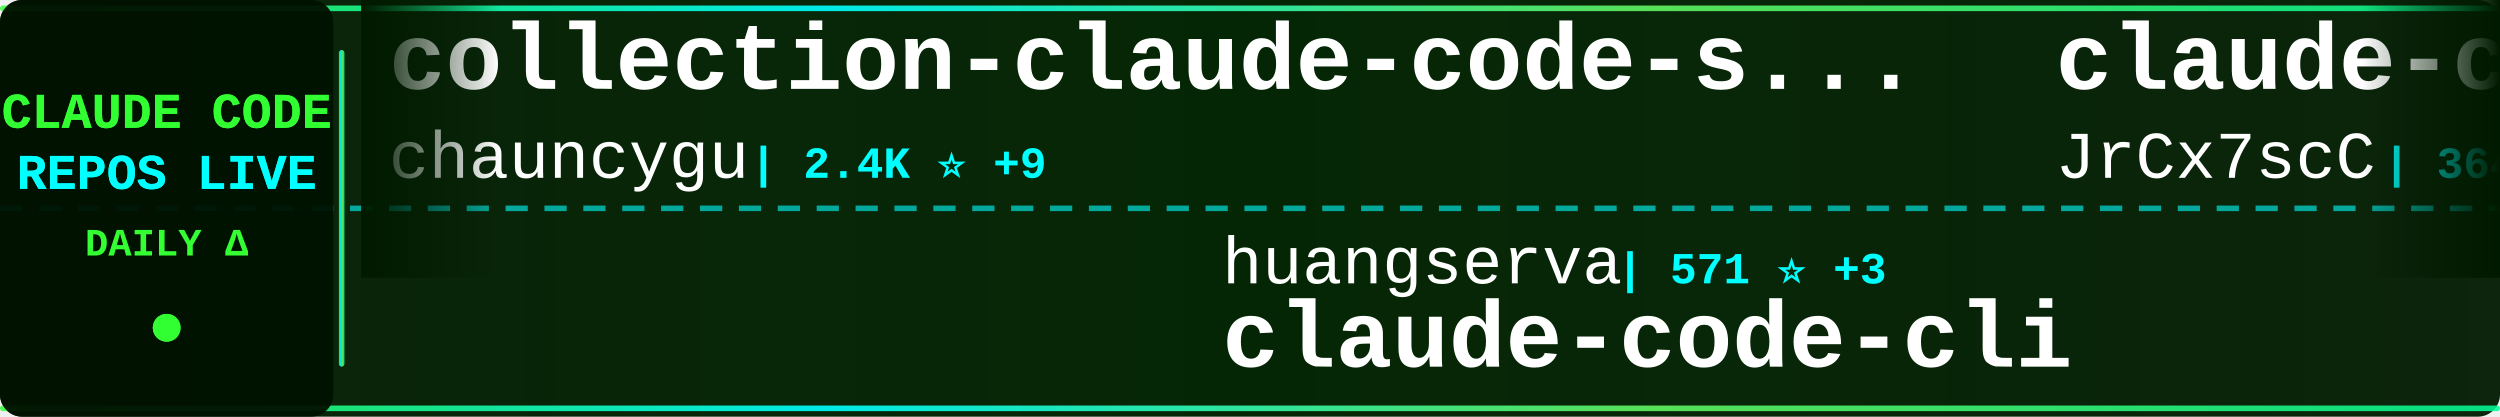
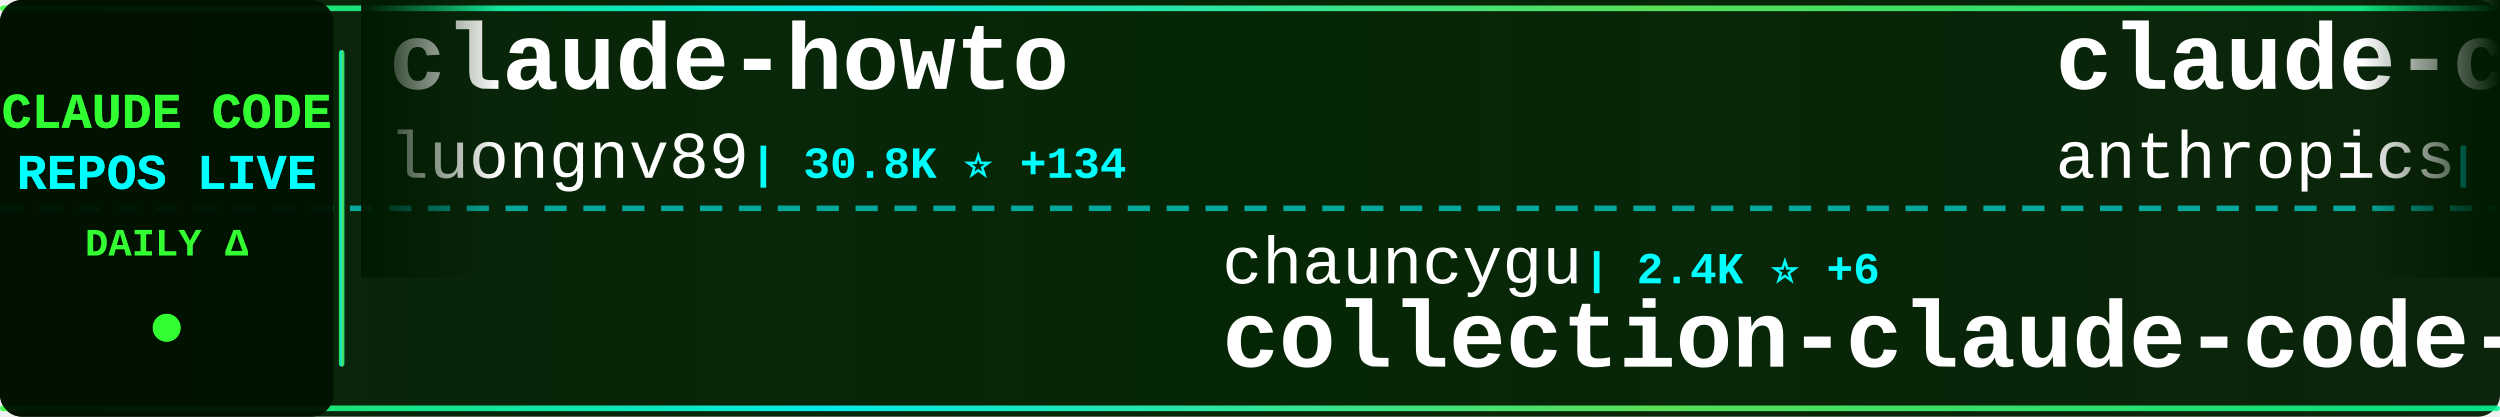
<svg xmlns="http://www.w3.org/2000/svg" width="900" height="150">
  <defs>
    <linearGradient id="tickerBg" x1="0%" y1="0%" x2="100%" y2="0%">
      <stop offset="0%" style="stop-color:#001a00;stop-opacity:0.95" />
      <stop offset="50%" style="stop-color:#002200;stop-opacity:0.98" />
      <stop offset="100%" style="stop-color:#001a00;stop-opacity:0.95" />
    </linearGradient>
    <linearGradient id="borderGrad" x1="0%" y1="0%" x2="100%" y2="0%">
      <stop offset="0%" style="stop-color:#33ff33;stop-opacity:0.85">
        <animate attributeName="stop-opacity" values="0.85;1;0.85" dur="2s" repeatCount="indefinite" />
      </stop>
      <stop offset="33%" style="stop-color:#00ffff;stop-opacity:0.9">
        <animate attributeName="stop-opacity" values="0.9;1;0.9" dur="2.2s" repeatCount="indefinite" />
      </stop>
      <stop offset="66%" style="stop-color:#66ff66;stop-opacity:0.85">
        <animate attributeName="stop-opacity" values="0.85;1;0.85" dur="1.8s" repeatCount="indefinite" />
      </stop>
      <stop offset="100%" style="stop-color:#00ff99;stop-opacity:0.85">
        <animate attributeName="stop-opacity" values="0.85;1;0.85" dur="2s" repeatCount="indefinite" />
      </stop>
    </linearGradient>
    <filter id="textGlow">
      <feGaussianBlur stdDeviation="0.1" result="coloredBlur" />
      <feMerge>
        <feMergeNode in="coloredBlur" />
        <feMergeNode in="SourceGraphic" />
      </feMerge>
    </filter>
    <filter id="metricGlow">
      <feGaussianBlur stdDeviation="0.2" result="coloredBlur" />
      <feMerge>
        <feMergeNode in="coloredBlur" />
        <feMergeNode in="SourceGraphic" />
      </feMerge>
    </filter>
    <linearGradient id="leftFade" x1="0%" y1="0%" x2="100%" y2="0%">
      <stop offset="0%" style="stop-color:#001a00;stop-opacity:1" />
      <stop offset="100%" style="stop-color:#001a00;stop-opacity:0" />
    </linearGradient>
    <linearGradient id="rightFade" x1="0%" y1="0%" x2="100%" y2="0%">
      <stop offset="0%" style="stop-color:#001a00;stop-opacity:0" />
      <stop offset="100%" style="stop-color:#001a00;stop-opacity:1" />
    </linearGradient>
  </defs>
  <rect width="900" height="150" fill="url(#tickerBg)" rx="8" />
  <rect x="0" y="2" width="900" height="2" fill="url(#borderGrad)" rx="1" />
  <rect x="0" y="146" width="900" height="2" fill="url(#borderGrad)" rx="1" />
  <line x1="0" y1="75" x2="900" y2="75" stroke="#00ffff" stroke-width="2" stroke-dasharray="8 6" opacity="0.6" />
  <rect x="0" y="0" width="120" height="150" fill="#001100" opacity="0.95" rx="8" />
  <text x="60" y="46" font-family="'Courier New', monospace" font-size="18" font-weight="bold" fill="#33ff33" text-anchor="middle" filter="url(#textGlow)">
    CLAUDE CODE
  </text>
  <text x="60" y="68" font-family="'Courier New', monospace" font-size="18" font-weight="bold" fill="#00ffff" text-anchor="middle" filter="url(#textGlow)">
    REPOS LIVE
  </text>
  <text x="60" y="92" font-family="'Courier New', monospace" font-size="14" font-weight="bold" fill="#33ff33" text-anchor="middle">
    DAILY Δ
  </text>
  <circle cx="60" cy="118" r="5" fill="#33ff33" filter="url(#metricGlow)">
    <animate attributeName="r" values="4;6;4" dur="1.5s" repeatCount="indefinite" />
    <animate attributeName="opacity" values="0.6;1;0.6" dur="1.5s" repeatCount="indefinite" />
  </circle>
  <rect x="122" y="18" width="2" height="114" fill="url(#borderGrad)" rx="1" />
  <clipPath id="tickerClip">
    <rect x="130" y="0" width="770" height="150" />
  </clipPath>
  <g clip-path="url(#tickerClip)">
    <g id="tickerItems">
      <animateTransform attributeName="transform" attributeType="XML" type="translate" from="0 0" to="-3000 0" dur="54s" repeatCount="indefinite" />
      <g transform="translate(0, 0)">
-         <text x="140" y="32" font-family="'Courier New', monospace" font-size="34" font-weight="bold" fill="#ffffff">collection-claude-code-s...</text>
-         <text x="140" y="64" font-family="'Courier New', monospace" font-size="24" font-weight="normal" fill="#ffffff" opacity="1.0">chauncygu</text>
-         <text x="270" y="64" font-family="'Courier New', monospace" font-size="16" font-weight="bold" fill="#00ffff"> | 2.4K ⭐ +9</text>
+         <text x="140" y="32" font-family="'Courier New', monospace" font-size="34" font-weight="bold" fill="#ffffff">claude-howto</text>
+         <text x="140" y="64" font-family="'Courier New', monospace" font-size="24" font-weight="normal" fill="#ffffff" opacity="1.0">luongnv89</text>
+         <text x="270" y="64" font-family="'Courier New', monospace" font-size="16" font-weight="bold" fill="#00ffff"> | 30.8K ⭐ +134</text>
      </g>
      <g transform="translate(300, 0)">
-         <text x="140" y="102" font-family="'Courier New', monospace" font-size="24" font-weight="normal" fill="#ffffff" opacity="1.0">huangserva</text>
-         <text x="282" y="102" font-family="'Courier New', monospace" font-size="16" font-weight="bold" fill="#00ffff"> | 571 ⭐ +3</text>
-         <text x="140" y="132" font-family="'Courier New', monospace" font-size="34" font-weight="bold" fill="#ffffff">claude-code-cli</text>
+         <text x="140" y="102" font-family="'Courier New', monospace" font-size="24" font-weight="normal" fill="#ffffff" opacity="1.0">chauncygu</text>
+         <text x="270" y="102" font-family="'Courier New', monospace" font-size="16" font-weight="bold" fill="#00ffff"> | 2.4K ⭐ +6</text>
+         <text x="140" y="132" font-family="'Courier New', monospace" font-size="34" font-weight="bold" fill="#ffffff">collection-claude-code-s...</text>
      </g>
      <g transform="translate(600, 0)">
-         <text x="140" y="32" font-family="'Courier New', monospace" font-size="34" font-weight="bold" fill="#ffffff">claude-code-source</text>
-         <text x="140" y="64" font-family="'Courier New', monospace" font-size="24" font-weight="normal" fill="#ffffff" opacity="1.0">JrCx7scC</text>
-         <text x="258" y="64" font-family="'Courier New', monospace" font-size="16" font-weight="bold" fill="#00ffff"> | 364 ⭐</text>
+         <text x="140" y="32" font-family="'Courier New', monospace" font-size="34" font-weight="bold" fill="#ffffff">claude-code-security-rev...</text>
+         <text x="140" y="64" font-family="'Courier New', monospace" font-size="24" font-weight="normal" fill="#ffffff" opacity="1.0">anthropics</text>
+         <text x="282" y="64" font-family="'Courier New', monospace" font-size="16" font-weight="bold" fill="#00ffff"> | 4.5K ⭐ +8</text>
      </g>
      <g transform="translate(900, 0)">
-         <text x="140" y="102" font-family="'Courier New', monospace" font-size="24" font-weight="normal" fill="#ffffff" opacity="1.0">kodu-ai</text>
-         <text x="246" y="102" font-family="'Courier New', monospace" font-size="16" font-weight="bold" fill="#00ffff"> | 5.3K ⭐ +1</text>
-         <text x="140" y="132" font-family="'Courier New', monospace" font-size="34" font-weight="bold" fill="#ffffff">claude-coder</text>
+         <text x="140" y="102" font-family="'Courier New', monospace" font-size="24" font-weight="normal" fill="#ffffff" opacity="1.0">zstmfhy</text>
+         <text x="246" y="102" font-family="'Courier New', monospace" font-size="16" font-weight="bold" fill="#00ffff"> | 190 ⭐</text>
+         <text x="140" y="132" font-family="'Courier New', monospace" font-size="34" font-weight="bold" fill="#ffffff">Claude-code</text>
      </g>
      <g transform="translate(1200, 0)">
-         <text x="140" y="32" font-family="'Courier New', monospace" font-size="34" font-weight="bold" fill="#ffffff">claude-code</text>
-         <text x="140" y="64" font-family="'Courier New', monospace" font-size="24" font-weight="normal" fill="#ffffff" opacity="1.0">lowcortisolprogrammer</text>
-         <text x="414" y="64" font-family="'Courier New', monospace" font-size="16" font-weight="bold" fill="#00ffff"> | 173 ⭐</text>
+         <text x="140" y="32" font-family="'Courier New', monospace" font-size="34" font-weight="bold" fill="#ffffff">claude-code-router</text>
+         <text x="140" y="64" font-family="'Courier New', monospace" font-size="24" font-weight="normal" fill="#ffffff" opacity="1.0">musistudio</text>
+         <text x="282" y="64" font-family="'Courier New', monospace" font-size="16" font-weight="bold" fill="#00ffff"> | 33.4K ⭐ +50</text>
      </g>
      <g transform="translate(1500, 0)">
-         <text x="140" y="102" font-family="'Courier New', monospace" font-size="24" font-weight="normal" fill="#ffffff" opacity="1.0">mehmoodosman</text>
-         <text x="306" y="102" font-family="'Courier New', monospace" font-size="16" font-weight="bold" fill="#00ffff"> | 168 ⭐ +1</text>
-         <text x="140" y="132" font-family="'Courier New', monospace" font-size="34" font-weight="bold" fill="#ffffff">claude-code</text>
+         <text x="140" y="102" font-family="'Courier New', monospace" font-size="24" font-weight="normal" fill="#ffffff" opacity="1.0">hangsman</text>
+         <text x="258" y="102" font-family="'Courier New', monospace" font-size="16" font-weight="bold" fill="#00ffff"> | 765 ⭐ +1</text>
+         <text x="140" y="132" font-family="'Courier New', monospace" font-size="34" font-weight="bold" fill="#ffffff">claude-code-source</text>
      </g>
      <g transform="translate(1800, 0)">
-         <text x="140" y="32" font-family="'Courier New', monospace" font-size="34" font-weight="bold" fill="#ffffff">claude-code-sourcemap</text>
-         <text x="140" y="64" font-family="'Courier New', monospace" font-size="24" font-weight="normal" fill="#ffffff" opacity="1.0">ChinaSiro</text>
-         <text x="270" y="64" font-family="'Courier New', monospace" font-size="16" font-weight="bold" fill="#00ffff"> | 9.1K ⭐ +1</text>
+         <text x="140" y="32" font-family="'Courier New', monospace" font-size="34" font-weight="bold" fill="#ffffff">claude-code-my-workflow</text>
+         <text x="140" y="64" font-family="'Courier New', monospace" font-size="24" font-weight="normal" fill="#ffffff" opacity="1.0">pedrohcgs</text>
+         <text x="270" y="64" font-family="'Courier New', monospace" font-size="16" font-weight="bold" fill="#00ffff"> | 1.0K ⭐ +3</text>
      </g>
      <g transform="translate(2100, 0)">
-         <text x="140" y="102" font-family="'Courier New', monospace" font-size="24" font-weight="normal" fill="#ffffff" opacity="1.0">1rgs</text>
-         <text x="210" y="102" font-family="'Courier New', monospace" font-size="16" font-weight="bold" fill="#00ffff"> | 3.5K ⭐ +3</text>
-         <text x="140" y="132" font-family="'Courier New', monospace" font-size="34" font-weight="bold" fill="#ffffff">claude-code-proxy</text>
+         <text x="140" y="102" font-family="'Courier New', monospace" font-size="24" font-weight="normal" fill="#ffffff" opacity="1.0">eyaltoledano</text>
+         <text x="306" y="102" font-family="'Courier New', monospace" font-size="16" font-weight="bold" fill="#00ffff"> | 27.0K ⭐ +7</text>
+         <text x="140" y="132" font-family="'Courier New', monospace" font-size="34" font-weight="bold" fill="#ffffff">claude-task-master</text>
      </g>
      <g transform="translate(2400, 0)">
-         <text x="140" y="32" font-family="'Courier New', monospace" font-size="34" font-weight="bold" fill="#ffffff">claude-code-router</text>
-         <text x="140" y="64" font-family="'Courier New', monospace" font-size="24" font-weight="normal" fill="#ffffff" opacity="1.0">musistudio</text>
-         <text x="282" y="64" font-family="'Courier New', monospace" font-size="16" font-weight="bold" fill="#00ffff"> | 33.4K ⭐ +53</text>
+         <text x="140" y="32" font-family="'Courier New', monospace" font-size="34" font-weight="bold" fill="#ffffff">ralph</text>
+         <text x="140" y="64" font-family="'Courier New', monospace" font-size="24" font-weight="normal" fill="#ffffff" opacity="1.0">snarktank</text>
+         <text x="270" y="64" font-family="'Courier New', monospace" font-size="16" font-weight="bold" fill="#00ffff"> | 18.4K ⭐ +62</text>
      </g>
      <g transform="translate(2700, 0)">
-         <text x="140" y="102" font-family="'Courier New', monospace" font-size="24" font-weight="normal" fill="#ffffff" opacity="1.0">Maciek-roboblog</text>
-         <text x="342" y="102" font-family="'Courier New', monospace" font-size="16" font-weight="bold" fill="#00ffff"> | 7.9K ⭐ +6</text>
-         <text x="140" y="132" font-family="'Courier New', monospace" font-size="34" font-weight="bold" fill="#ffffff">Claude-Code-Usage-Monito...</text>
+         <text x="140" y="102" font-family="'Courier New', monospace" font-size="24" font-weight="normal" fill="#ffffff" opacity="1.0">wanshuiyin</text>
+         <text x="282" y="102" font-family="'Courier New', monospace" font-size="16" font-weight="bold" fill="#00ffff"> | 7.9K ⭐ +40</text>
+         <text x="140" y="132" font-family="'Courier New', monospace" font-size="34" font-weight="bold" fill="#ffffff">Auto-claude-code-researc...</text>
      </g>
      <g transform="translate(3000, 0)">
-         <text x="140" y="32" font-family="'Courier New', monospace" font-size="34" font-weight="bold" fill="#ffffff">collection-claude-code-s...</text>
-         <text x="140" y="64" font-family="'Courier New', monospace" font-size="24" font-weight="normal" fill="#ffffff" opacity="1.0">chauncygu</text>
-         <text x="270" y="64" font-family="'Courier New', monospace" font-size="16" font-weight="bold" fill="#00ffff"> | 2.4K ⭐ +9</text>
+         <text x="140" y="32" font-family="'Courier New', monospace" font-size="34" font-weight="bold" fill="#ffffff">claude-howto</text>
+         <text x="140" y="64" font-family="'Courier New', monospace" font-size="24" font-weight="normal" fill="#ffffff" opacity="1.0">luongnv89</text>
+         <text x="270" y="64" font-family="'Courier New', monospace" font-size="16" font-weight="bold" fill="#00ffff"> | 30.8K ⭐ +134</text>
      </g>
      <g transform="translate(3300, 0)">
-         <text x="140" y="102" font-family="'Courier New', monospace" font-size="24" font-weight="normal" fill="#ffffff" opacity="1.0">huangserva</text>
-         <text x="282" y="102" font-family="'Courier New', monospace" font-size="16" font-weight="bold" fill="#00ffff"> | 571 ⭐ +3</text>
-         <text x="140" y="132" font-family="'Courier New', monospace" font-size="34" font-weight="bold" fill="#ffffff">claude-code-cli</text>
+         <text x="140" y="102" font-family="'Courier New', monospace" font-size="24" font-weight="normal" fill="#ffffff" opacity="1.0">chauncygu</text>
+         <text x="270" y="102" font-family="'Courier New', monospace" font-size="16" font-weight="bold" fill="#00ffff"> | 2.4K ⭐ +6</text>
+         <text x="140" y="132" font-family="'Courier New', monospace" font-size="34" font-weight="bold" fill="#ffffff">collection-claude-code-s...</text>
      </g>
      <g transform="translate(3600, 0)">
-         <text x="140" y="32" font-family="'Courier New', monospace" font-size="34" font-weight="bold" fill="#ffffff">claude-code-source</text>
-         <text x="140" y="64" font-family="'Courier New', monospace" font-size="24" font-weight="normal" fill="#ffffff" opacity="1.0">JrCx7scC</text>
-         <text x="258" y="64" font-family="'Courier New', monospace" font-size="16" font-weight="bold" fill="#00ffff"> | 364 ⭐</text>
+         <text x="140" y="32" font-family="'Courier New', monospace" font-size="34" font-weight="bold" fill="#ffffff">claude-code-security-rev...</text>
+         <text x="140" y="64" font-family="'Courier New', monospace" font-size="24" font-weight="normal" fill="#ffffff" opacity="1.0">anthropics</text>
+         <text x="282" y="64" font-family="'Courier New', monospace" font-size="16" font-weight="bold" fill="#00ffff"> | 4.5K ⭐ +8</text>
      </g>
      <g transform="translate(3900, 0)">
-         <text x="140" y="102" font-family="'Courier New', monospace" font-size="24" font-weight="normal" fill="#ffffff" opacity="1.0">kodu-ai</text>
-         <text x="246" y="102" font-family="'Courier New', monospace" font-size="16" font-weight="bold" fill="#00ffff"> | 5.3K ⭐ +1</text>
-         <text x="140" y="132" font-family="'Courier New', monospace" font-size="34" font-weight="bold" fill="#ffffff">claude-coder</text>
+         <text x="140" y="102" font-family="'Courier New', monospace" font-size="24" font-weight="normal" fill="#ffffff" opacity="1.0">zstmfhy</text>
+         <text x="246" y="102" font-family="'Courier New', monospace" font-size="16" font-weight="bold" fill="#00ffff"> | 190 ⭐</text>
+         <text x="140" y="132" font-family="'Courier New', monospace" font-size="34" font-weight="bold" fill="#ffffff">Claude-code</text>
      </g>
    </g>
  </g>
  <rect x="130" y="0" width="50" height="100" fill="url(#leftFade)" />
  <rect x="850" y="0" width="50" height="100" fill="url(#rightFade)" />
</svg>
